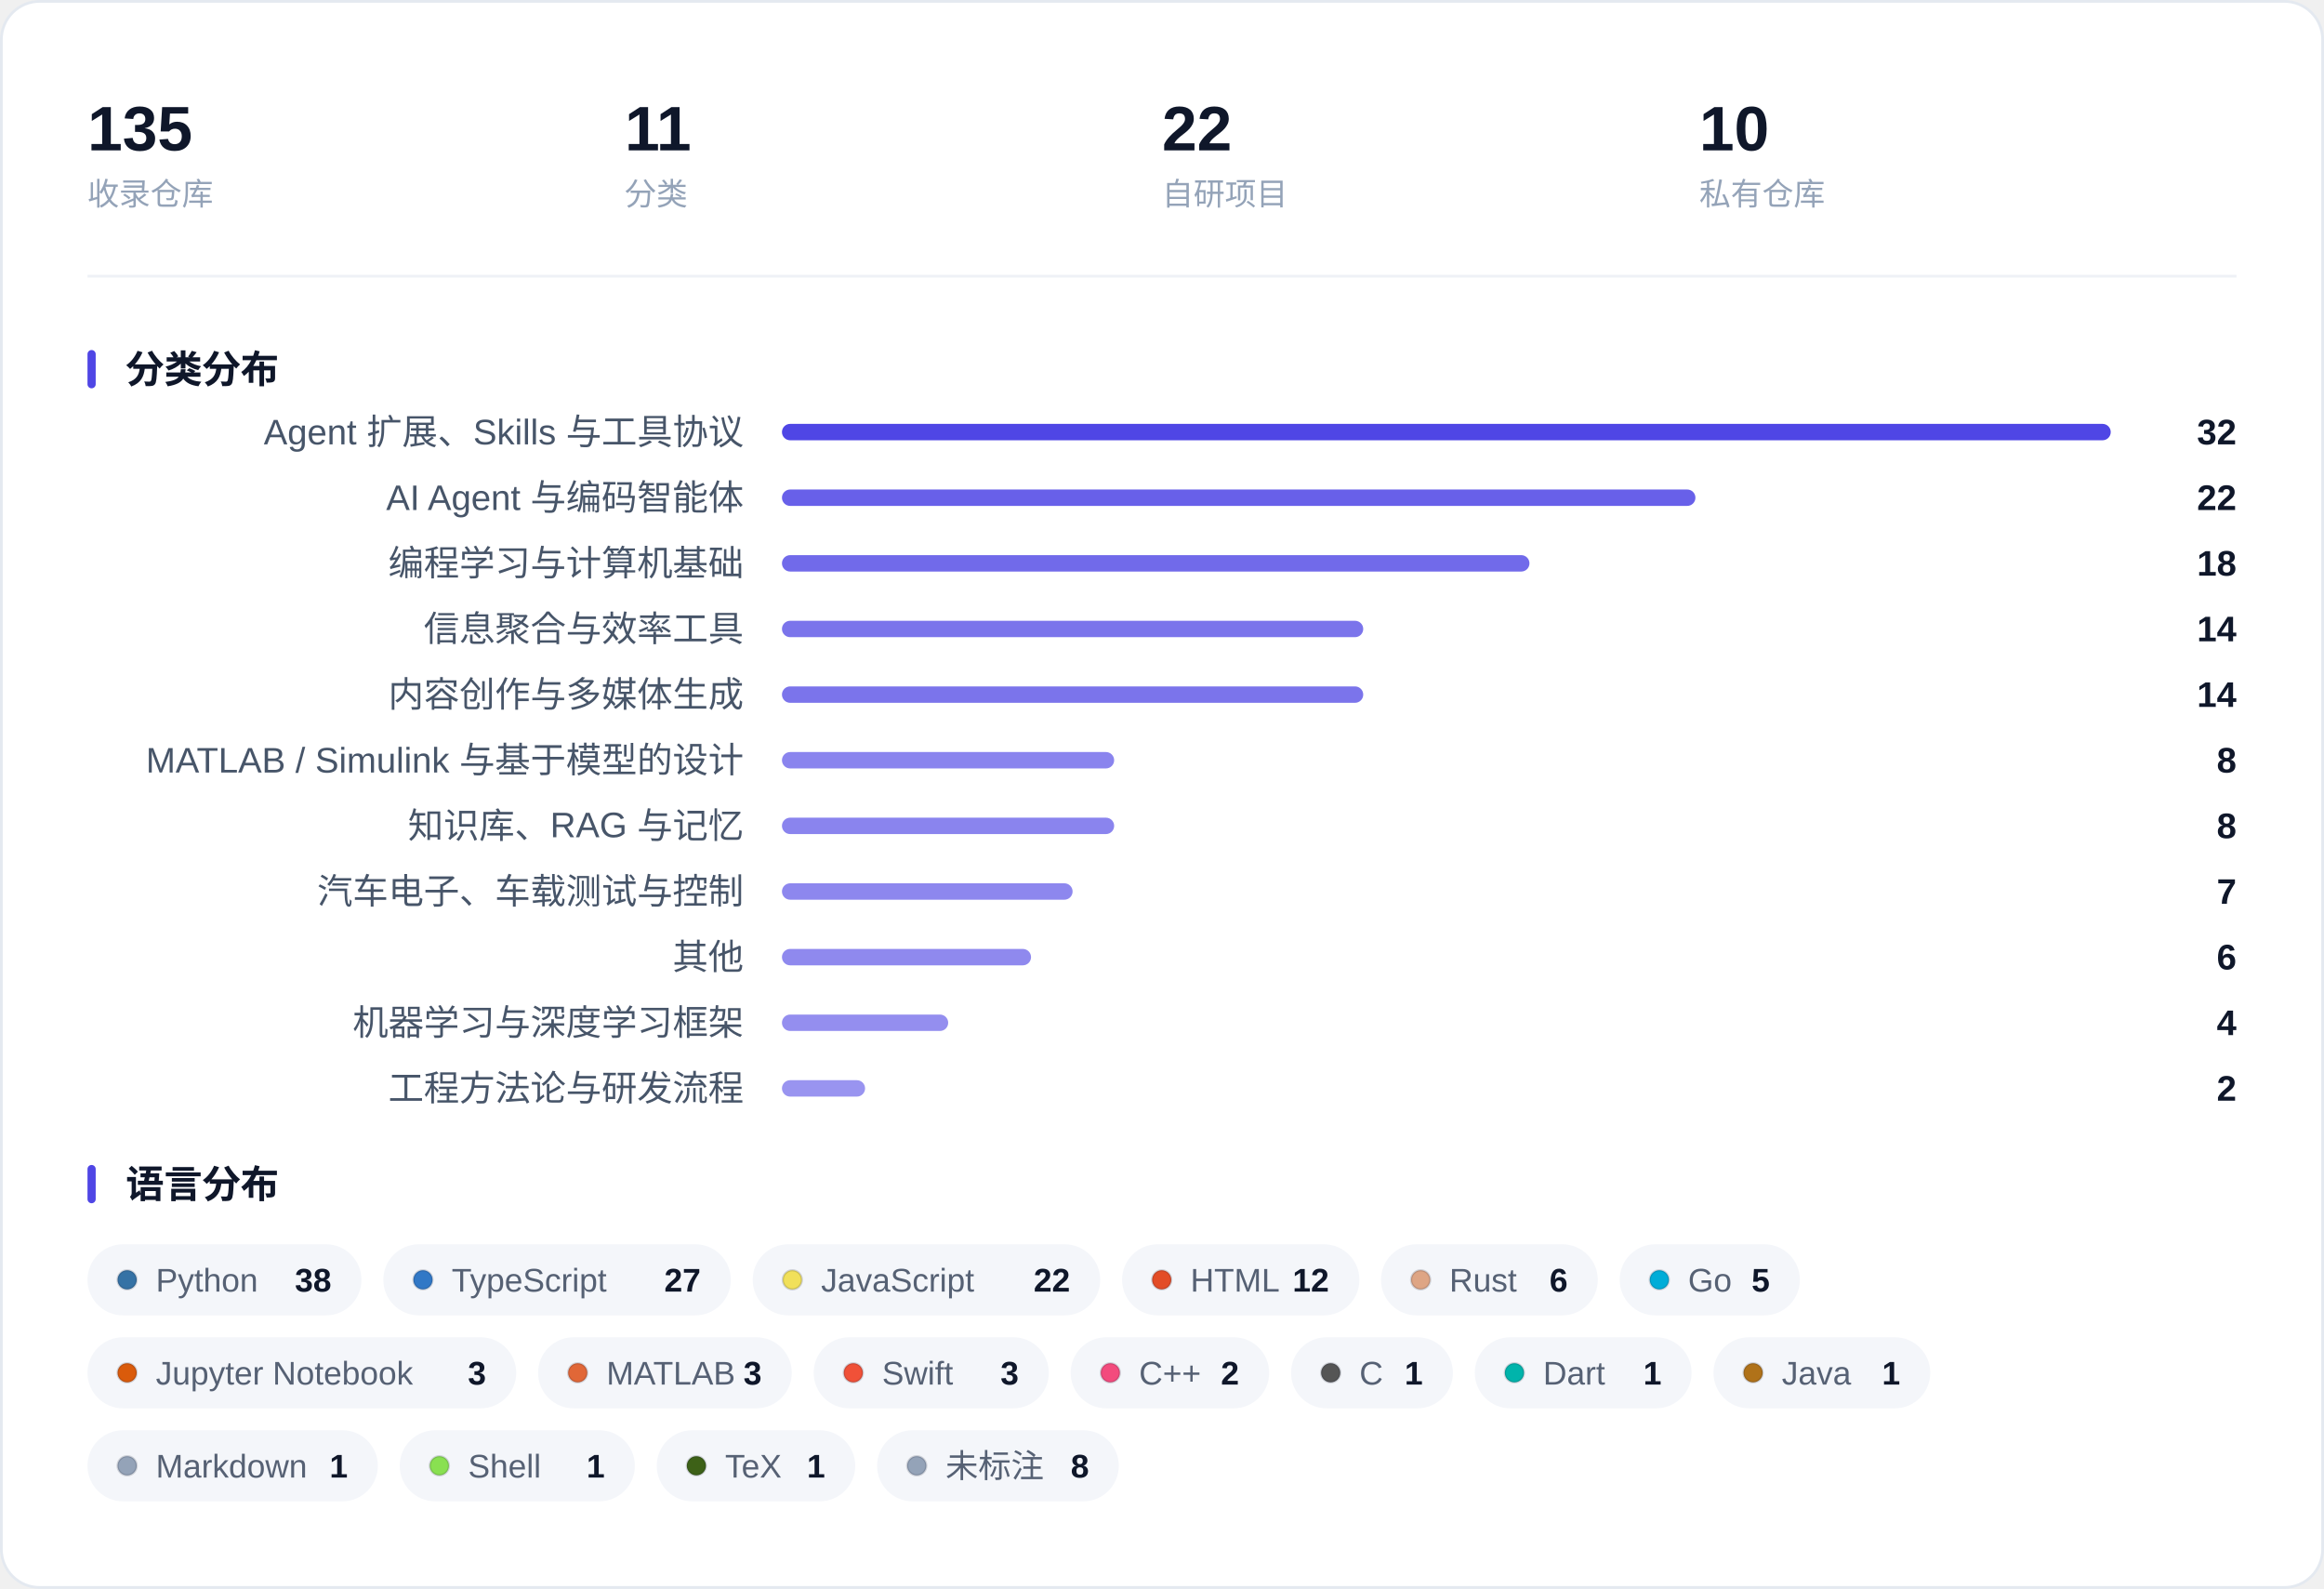
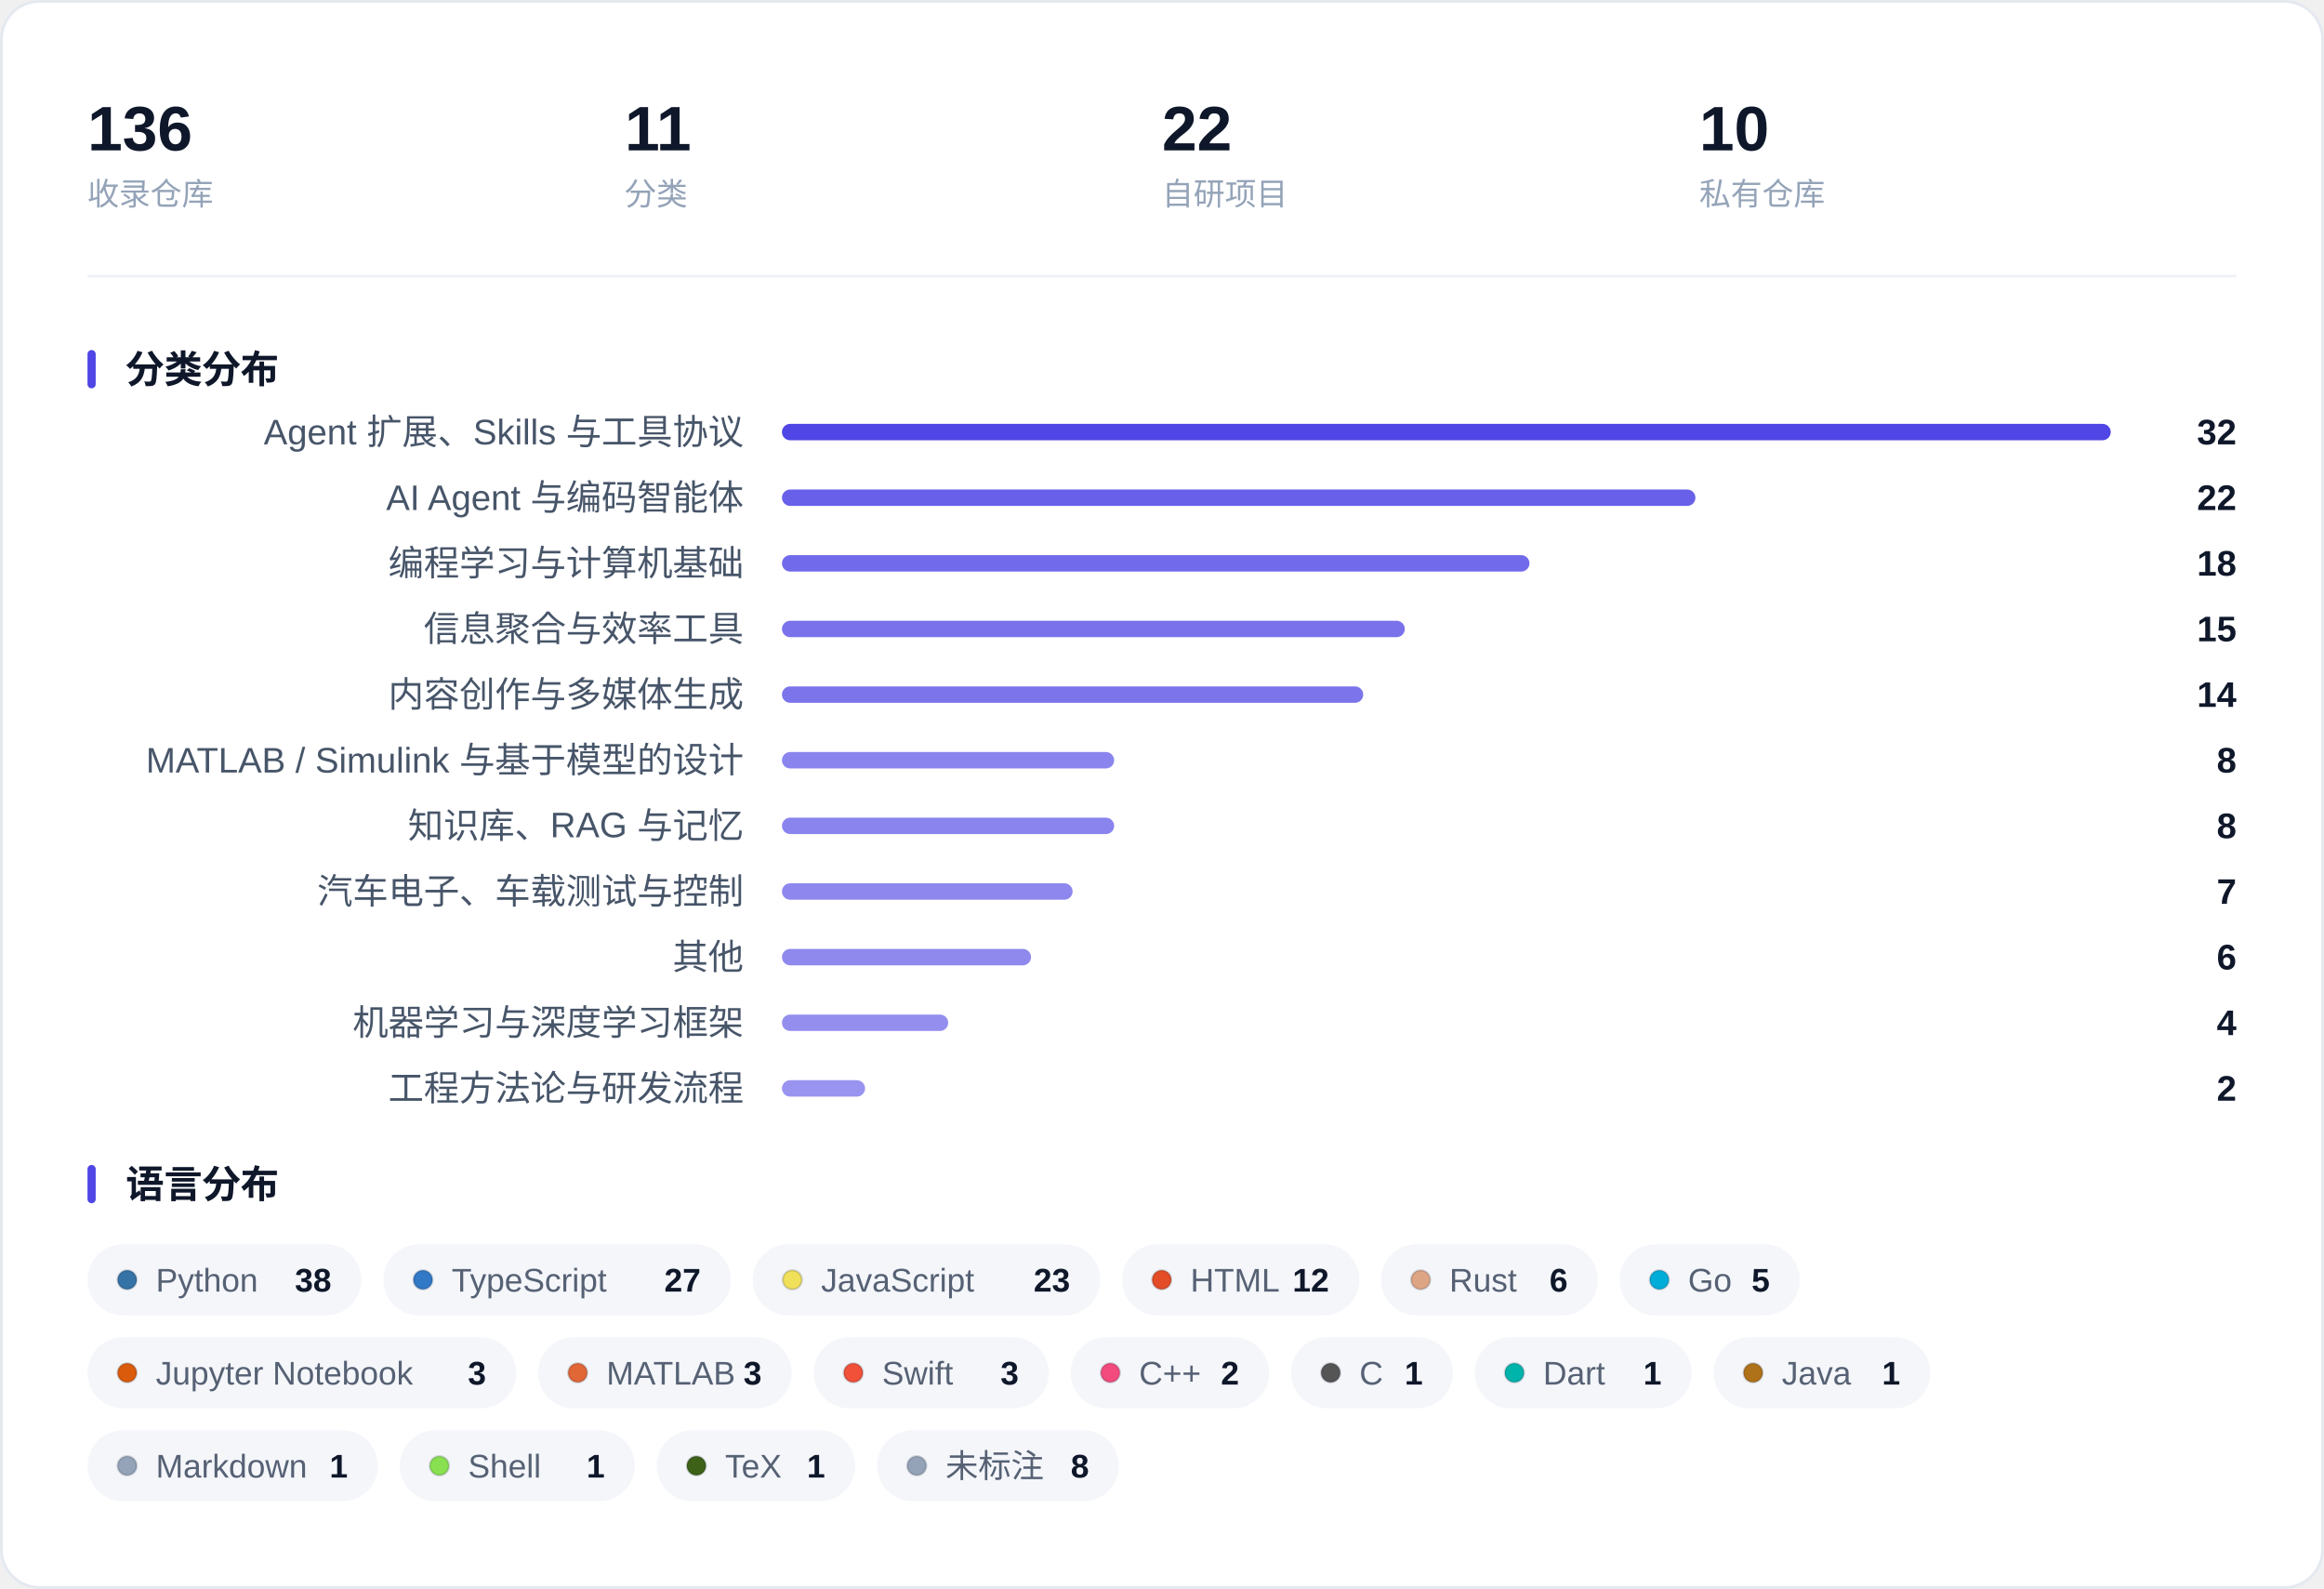
<svg xmlns="http://www.w3.org/2000/svg" width="850" height="581" viewBox="0 0 850 581" role="img" aria-label="收藏概览：指标、分类分布与语言分布">
  <rect x="0.5" y="0.5" width="849" height="580" rx="14" fill="#FFFFFF" stroke="#E4E9F0" />
-   <text x="32.0" y="55.0" font-family="-apple-system, BlinkMacSystemFont, 'Segoe UI', 'PingFang SC', 'Hiragino Sans GB', 'Microsoft YaHei', 'Helvetica Neue', Arial, sans-serif" font-size="23" fill="#0F172A" font-weight="600">135</text>
+   <text x="32.0" y="55.0" font-family="-apple-system, BlinkMacSystemFont, 'Segoe UI', 'PingFang SC', 'Hiragino Sans GB', 'Microsoft YaHei', 'Helvetica Neue', Arial, sans-serif" font-size="23" fill="#0F172A" font-weight="600">136</text>
  <text x="32.0" y="75.0" font-family="-apple-system, BlinkMacSystemFont, 'Segoe UI', 'PingFang SC', 'Hiragino Sans GB', 'Microsoft YaHei', 'Helvetica Neue', Arial, sans-serif" font-size="11.5" fill="#94A3B8">收录仓库</text>
  <text x="228.5" y="55.0" font-family="-apple-system, BlinkMacSystemFont, 'Segoe UI', 'PingFang SC', 'Hiragino Sans GB', 'Microsoft YaHei', 'Helvetica Neue', Arial, sans-serif" font-size="23" fill="#0F172A" font-weight="600">11</text>
  <text x="228.5" y="75.0" font-family="-apple-system, BlinkMacSystemFont, 'Segoe UI', 'PingFang SC', 'Hiragino Sans GB', 'Microsoft YaHei', 'Helvetica Neue', Arial, sans-serif" font-size="11.5" fill="#94A3B8">分类</text>
  <text x="425.0" y="55.0" font-family="-apple-system, BlinkMacSystemFont, 'Segoe UI', 'PingFang SC', 'Hiragino Sans GB', 'Microsoft YaHei', 'Helvetica Neue', Arial, sans-serif" font-size="23" fill="#0F172A" font-weight="600">22</text>
  <text x="425.0" y="75.0" font-family="-apple-system, BlinkMacSystemFont, 'Segoe UI', 'PingFang SC', 'Hiragino Sans GB', 'Microsoft YaHei', 'Helvetica Neue', Arial, sans-serif" font-size="11.5" fill="#94A3B8">自研项目</text>
  <text x="621.5" y="55.0" font-family="-apple-system, BlinkMacSystemFont, 'Segoe UI', 'PingFang SC', 'Hiragino Sans GB', 'Microsoft YaHei', 'Helvetica Neue', Arial, sans-serif" font-size="23" fill="#0F172A" font-weight="600">10</text>
  <text x="621.5" y="75.0" font-family="-apple-system, BlinkMacSystemFont, 'Segoe UI', 'PingFang SC', 'Hiragino Sans GB', 'Microsoft YaHei', 'Helvetica Neue', Arial, sans-serif" font-size="11.5" fill="#94A3B8">私有仓库</text>
  <line x1="32" y1="101.0" x2="818" y2="101.0" stroke="#EEF1F6" />
  <rect x="32" y="128.0" width="3" height="14" rx="1.5" fill="#4F46E5" />
  <text x="46.0" y="140.0" font-family="-apple-system, BlinkMacSystemFont, 'Segoe UI', 'PingFang SC', 'Hiragino Sans GB', 'Microsoft YaHei', 'Helvetica Neue', Arial, sans-serif" font-size="14" fill="#0F172A" font-weight="600">分类分布</text>
  <text x="272.0" y="162.5" font-family="-apple-system, BlinkMacSystemFont, 'Segoe UI', 'PingFang SC', 'Hiragino Sans GB', 'Microsoft YaHei', 'Helvetica Neue', Arial, sans-serif" font-size="13" fill="#475569" text-anchor="end">Agent 扩展、Skills 与工具协议</text>
  <rect x="286.0" y="155.0" width="486.0" height="6" rx="3.0" fill="#4F46E5" fill-opacity="1.000" />
  <text x="818.0" y="162.5" font-family="-apple-system, BlinkMacSystemFont, 'Segoe UI', 'PingFang SC', 'Hiragino Sans GB', 'Microsoft YaHei', 'Helvetica Neue', Arial, sans-serif" font-size="13" fill="#0F172A" font-weight="600" text-anchor="end">32</text>
  <text x="272.0" y="186.5" font-family="-apple-system, BlinkMacSystemFont, 'Segoe UI', 'PingFang SC', 'Hiragino Sans GB', 'Microsoft YaHei', 'Helvetica Neue', Arial, sans-serif" font-size="13" fill="#475569" text-anchor="end">AI Agent 与编码智能体</text>
  <rect x="286.0" y="179.0" width="334.1" height="6" rx="3.0" fill="#4F46E5" fill-opacity="0.859" />
  <text x="818.0" y="186.5" font-family="-apple-system, BlinkMacSystemFont, 'Segoe UI', 'PingFang SC', 'Hiragino Sans GB', 'Microsoft YaHei', 'Helvetica Neue', Arial, sans-serif" font-size="13" fill="#0F172A" font-weight="600" text-anchor="end">22</text>
  <text x="272.0" y="210.5" font-family="-apple-system, BlinkMacSystemFont, 'Segoe UI', 'PingFang SC', 'Hiragino Sans GB', 'Microsoft YaHei', 'Helvetica Neue', Arial, sans-serif" font-size="13" fill="#475569" text-anchor="end">编程学习与计算机基础</text>
  <rect x="286.0" y="203.0" width="273.4" height="6" rx="3.0" fill="#4F46E5" fill-opacity="0.803" />
  <text x="818.0" y="210.5" font-family="-apple-system, BlinkMacSystemFont, 'Segoe UI', 'PingFang SC', 'Hiragino Sans GB', 'Microsoft YaHei', 'Helvetica Neue', Arial, sans-serif" font-size="13" fill="#0F172A" font-weight="600" text-anchor="end">18</text>
  <text x="272.0" y="234.5" font-family="-apple-system, BlinkMacSystemFont, 'Segoe UI', 'PingFang SC', 'Hiragino Sans GB', 'Microsoft YaHei', 'Helvetica Neue', Arial, sans-serif" font-size="13" fill="#475569" text-anchor="end">信息聚合与效率工具</text>
-   <rect x="286.0" y="227.0" width="212.6" height="6" rx="3.0" fill="#4F46E5" fill-opacity="0.747" />
-   <text x="818.0" y="234.5" font-family="-apple-system, BlinkMacSystemFont, 'Segoe UI', 'PingFang SC', 'Hiragino Sans GB', 'Microsoft YaHei', 'Helvetica Neue', Arial, sans-serif" font-size="13" fill="#0F172A" font-weight="600" text-anchor="end">14</text>
+   <rect x="286.0" y="227.0" width="227.8" height="6" rx="3.0" fill="#4F46E5" fill-opacity="0.761" />
+   <text x="818.0" y="234.5" font-family="-apple-system, BlinkMacSystemFont, 'Segoe UI', 'PingFang SC', 'Hiragino Sans GB', 'Microsoft YaHei', 'Helvetica Neue', Arial, sans-serif" font-size="13" fill="#0F172A" font-weight="600" text-anchor="end">15</text>
  <text x="272.0" y="258.5" font-family="-apple-system, BlinkMacSystemFont, 'Segoe UI', 'PingFang SC', 'Hiragino Sans GB', 'Microsoft YaHei', 'Helvetica Neue', Arial, sans-serif" font-size="13" fill="#475569" text-anchor="end">内容创作与多媒体生成</text>
  <rect x="286.0" y="251.0" width="212.6" height="6" rx="3.0" fill="#4F46E5" fill-opacity="0.747" />
  <text x="818.0" y="258.5" font-family="-apple-system, BlinkMacSystemFont, 'Segoe UI', 'PingFang SC', 'Hiragino Sans GB', 'Microsoft YaHei', 'Helvetica Neue', Arial, sans-serif" font-size="13" fill="#0F172A" font-weight="600" text-anchor="end">14</text>
  <text x="272.0" y="282.5" font-family="-apple-system, BlinkMacSystemFont, 'Segoe UI', 'PingFang SC', 'Hiragino Sans GB', 'Microsoft YaHei', 'Helvetica Neue', Arial, sans-serif" font-size="13" fill="#475569" text-anchor="end">MATLAB / Simulink 与基于模型的设计</text>
  <rect x="286.0" y="275.0" width="121.5" height="6" rx="3.0" fill="#4F46E5" fill-opacity="0.663" />
  <text x="818.0" y="282.5" font-family="-apple-system, BlinkMacSystemFont, 'Segoe UI', 'PingFang SC', 'Hiragino Sans GB', 'Microsoft YaHei', 'Helvetica Neue', Arial, sans-serif" font-size="13" fill="#0F172A" font-weight="600" text-anchor="end">8</text>
  <text x="272.0" y="306.5" font-family="-apple-system, BlinkMacSystemFont, 'Segoe UI', 'PingFang SC', 'Hiragino Sans GB', 'Microsoft YaHei', 'Helvetica Neue', Arial, sans-serif" font-size="13" fill="#475569" text-anchor="end">知识库、RAG 与记忆</text>
  <rect x="286.0" y="299.0" width="121.5" height="6" rx="3.0" fill="#4F46E5" fill-opacity="0.663" />
  <text x="818.0" y="306.5" font-family="-apple-system, BlinkMacSystemFont, 'Segoe UI', 'PingFang SC', 'Hiragino Sans GB', 'Microsoft YaHei', 'Helvetica Neue', Arial, sans-serif" font-size="13" fill="#0F172A" font-weight="600" text-anchor="end">8</text>
  <text x="272.0" y="330.5" font-family="-apple-system, BlinkMacSystemFont, 'Segoe UI', 'PingFang SC', 'Hiragino Sans GB', 'Microsoft YaHei', 'Helvetica Neue', Arial, sans-serif" font-size="13" fill="#475569" text-anchor="end">汽车电子、车载测试与控制</text>
  <rect x="286.0" y="323.0" width="106.3" height="6" rx="3.0" fill="#4F46E5" fill-opacity="0.648" />
  <text x="818.0" y="330.5" font-family="-apple-system, BlinkMacSystemFont, 'Segoe UI', 'PingFang SC', 'Hiragino Sans GB', 'Microsoft YaHei', 'Helvetica Neue', Arial, sans-serif" font-size="13" fill="#0F172A" font-weight="600" text-anchor="end">7</text>
  <text x="272.0" y="354.5" font-family="-apple-system, BlinkMacSystemFont, 'Segoe UI', 'PingFang SC', 'Hiragino Sans GB', 'Microsoft YaHei', 'Helvetica Neue', Arial, sans-serif" font-size="13" fill="#475569" text-anchor="end">其他</text>
  <rect x="286.0" y="347.0" width="91.1" height="6" rx="3.0" fill="#4F46E5" fill-opacity="0.634" />
  <text x="818.0" y="354.5" font-family="-apple-system, BlinkMacSystemFont, 'Segoe UI', 'PingFang SC', 'Hiragino Sans GB', 'Microsoft YaHei', 'Helvetica Neue', Arial, sans-serif" font-size="13" fill="#0F172A" font-weight="600" text-anchor="end">6</text>
  <text x="272.0" y="378.5" font-family="-apple-system, BlinkMacSystemFont, 'Segoe UI', 'PingFang SC', 'Hiragino Sans GB', 'Microsoft YaHei', 'Helvetica Neue', Arial, sans-serif" font-size="13" fill="#475569" text-anchor="end">机器学习与深度学习框架</text>
  <rect x="286.0" y="371.0" width="60.8" height="6" rx="3.0" fill="#4F46E5" fill-opacity="0.606" />
  <text x="818.0" y="378.5" font-family="-apple-system, BlinkMacSystemFont, 'Segoe UI', 'PingFang SC', 'Hiragino Sans GB', 'Microsoft YaHei', 'Helvetica Neue', Arial, sans-serif" font-size="13" fill="#0F172A" font-weight="600" text-anchor="end">4</text>
  <text x="272.0" y="402.5" font-family="-apple-system, BlinkMacSystemFont, 'Segoe UI', 'PingFang SC', 'Hiragino Sans GB', 'Microsoft YaHei', 'Helvetica Neue', Arial, sans-serif" font-size="13" fill="#475569" text-anchor="end">工程方法论与研发流程</text>
  <rect x="286.0" y="395.0" width="30.4" height="6" rx="3.0" fill="#4F46E5" fill-opacity="0.578" />
  <text x="818.0" y="402.5" font-family="-apple-system, BlinkMacSystemFont, 'Segoe UI', 'PingFang SC', 'Hiragino Sans GB', 'Microsoft YaHei', 'Helvetica Neue', Arial, sans-serif" font-size="13" fill="#0F172A" font-weight="600" text-anchor="end">2</text>
  <rect x="32" y="426.0" width="3" height="14" rx="1.5" fill="#4F46E5" />
  <text x="46.0" y="438.0" font-family="-apple-system, BlinkMacSystemFont, 'Segoe UI', 'PingFang SC', 'Hiragino Sans GB', 'Microsoft YaHei', 'Helvetica Neue', Arial, sans-serif" font-size="14" fill="#0F172A" font-weight="600">语言分布</text>
  <rect x="32.0" y="455.0" width="100.2" height="26" rx="13.0" fill="#F4F6FA" />
  <circle cx="46.5" cy="468.0" r="3.5" fill="#3572A5" stroke="#0B1220" stroke-opacity="0.16" stroke-width="0.8" />
  <text x="57.0" y="472.3" font-family="-apple-system, BlinkMacSystemFont, 'Segoe UI', 'PingFang SC', 'Hiragino Sans GB', 'Microsoft YaHei', 'Helvetica Neue', Arial, sans-serif" font-size="12" fill="#566174">Python</text>
  <text x="121.2" y="472.3" font-family="-apple-system, BlinkMacSystemFont, 'Segoe UI', 'PingFang SC', 'Hiragino Sans GB', 'Microsoft YaHei', 'Helvetica Neue', Arial, sans-serif" font-size="12" fill="#0F172A" font-weight="600" text-anchor="end">38</text>
  <rect x="140.2" y="455.0" width="127.1" height="26" rx="13.0" fill="#F4F6FA" />
  <circle cx="154.7" cy="468.0" r="3.5" fill="#3178C6" stroke="#0B1220" stroke-opacity="0.16" stroke-width="0.8" />
  <text x="165.2" y="472.3" font-family="-apple-system, BlinkMacSystemFont, 'Segoe UI', 'PingFang SC', 'Hiragino Sans GB', 'Microsoft YaHei', 'Helvetica Neue', Arial, sans-serif" font-size="12" fill="#566174">TypeScript</text>
  <text x="256.3" y="472.3" font-family="-apple-system, BlinkMacSystemFont, 'Segoe UI', 'PingFang SC', 'Hiragino Sans GB', 'Microsoft YaHei', 'Helvetica Neue', Arial, sans-serif" font-size="12" fill="#0F172A" font-weight="600" text-anchor="end">27</text>
  <rect x="275.3" y="455.0" width="127.1" height="26" rx="13.0" fill="#F4F6FA" />
  <circle cx="289.8" cy="468.0" r="3.5" fill="#F1E05A" stroke="#0B1220" stroke-opacity="0.16" stroke-width="0.8" />
  <text x="300.3" y="472.3" font-family="-apple-system, BlinkMacSystemFont, 'Segoe UI', 'PingFang SC', 'Hiragino Sans GB', 'Microsoft YaHei', 'Helvetica Neue', Arial, sans-serif" font-size="12" fill="#566174">JavaScript</text>
-   <text x="391.4" y="472.3" font-family="-apple-system, BlinkMacSystemFont, 'Segoe UI', 'PingFang SC', 'Hiragino Sans GB', 'Microsoft YaHei', 'Helvetica Neue', Arial, sans-serif" font-size="12" fill="#0F172A" font-weight="600" text-anchor="end">22</text>
+   <text x="391.4" y="472.3" font-family="-apple-system, BlinkMacSystemFont, 'Segoe UI', 'PingFang SC', 'Hiragino Sans GB', 'Microsoft YaHei', 'Helvetica Neue', Arial, sans-serif" font-size="12" fill="#0F172A" font-weight="600" text-anchor="end">23</text>
  <rect x="410.4" y="455.0" width="86.8" height="26" rx="13.0" fill="#F4F6FA" />
  <circle cx="424.9" cy="468.0" r="3.5" fill="#E34C26" stroke="#0B1220" stroke-opacity="0.16" stroke-width="0.8" />
  <text x="435.4" y="472.3" font-family="-apple-system, BlinkMacSystemFont, 'Segoe UI', 'PingFang SC', 'Hiragino Sans GB', 'Microsoft YaHei', 'Helvetica Neue', Arial, sans-serif" font-size="12" fill="#566174">HTML</text>
  <text x="486.1" y="472.3" font-family="-apple-system, BlinkMacSystemFont, 'Segoe UI', 'PingFang SC', 'Hiragino Sans GB', 'Microsoft YaHei', 'Helvetica Neue', Arial, sans-serif" font-size="12" fill="#0F172A" font-weight="600" text-anchor="end">12</text>
  <rect x="505.1" y="455.0" width="79.3" height="26" rx="13.0" fill="#F4F6FA" />
  <circle cx="519.6" cy="468.0" r="3.5" fill="#DEA584" stroke="#0B1220" stroke-opacity="0.16" stroke-width="0.8" />
  <text x="530.1" y="472.3" font-family="-apple-system, BlinkMacSystemFont, 'Segoe UI', 'PingFang SC', 'Hiragino Sans GB', 'Microsoft YaHei', 'Helvetica Neue', Arial, sans-serif" font-size="12" fill="#566174">Rust</text>
  <text x="573.4" y="472.3" font-family="-apple-system, BlinkMacSystemFont, 'Segoe UI', 'PingFang SC', 'Hiragino Sans GB', 'Microsoft YaHei', 'Helvetica Neue', Arial, sans-serif" font-size="12" fill="#0F172A" font-weight="600" text-anchor="end">6</text>
  <rect x="592.4" y="455.0" width="65.9" height="26" rx="13.0" fill="#F4F6FA" />
  <circle cx="606.9" cy="468.0" r="3.5" fill="#00ADD8" stroke="#0B1220" stroke-opacity="0.16" stroke-width="0.8" />
  <text x="617.4" y="472.3" font-family="-apple-system, BlinkMacSystemFont, 'Segoe UI', 'PingFang SC', 'Hiragino Sans GB', 'Microsoft YaHei', 'Helvetica Neue', Arial, sans-serif" font-size="12" fill="#566174">Go</text>
  <text x="647.3" y="472.3" font-family="-apple-system, BlinkMacSystemFont, 'Segoe UI', 'PingFang SC', 'Hiragino Sans GB', 'Microsoft YaHei', 'Helvetica Neue', Arial, sans-serif" font-size="12" fill="#0F172A" font-weight="600" text-anchor="end">5</text>
  <rect x="32.0" y="489.0" width="156.8" height="26" rx="13.0" fill="#F4F6FA" />
  <circle cx="46.5" cy="502.0" r="3.5" fill="#DA5B0B" stroke="#0B1220" stroke-opacity="0.16" stroke-width="0.8" />
  <text x="57.0" y="506.3" font-family="-apple-system, BlinkMacSystemFont, 'Segoe UI', 'PingFang SC', 'Hiragino Sans GB', 'Microsoft YaHei', 'Helvetica Neue', Arial, sans-serif" font-size="12" fill="#566174">Jupyter Notebook</text>
  <text x="177.8" y="506.3" font-family="-apple-system, BlinkMacSystemFont, 'Segoe UI', 'PingFang SC', 'Hiragino Sans GB', 'Microsoft YaHei', 'Helvetica Neue', Arial, sans-serif" font-size="12" fill="#0F172A" font-weight="600" text-anchor="end">3</text>
  <rect x="196.8" y="489.0" width="92.8" height="26" rx="13.0" fill="#F4F6FA" />
  <circle cx="211.3" cy="502.0" r="3.5" fill="#E16737" stroke="#0B1220" stroke-opacity="0.16" stroke-width="0.8" />
  <text x="221.8" y="506.3" font-family="-apple-system, BlinkMacSystemFont, 'Segoe UI', 'PingFang SC', 'Hiragino Sans GB', 'Microsoft YaHei', 'Helvetica Neue', Arial, sans-serif" font-size="12" fill="#566174">MATLAB</text>
  <text x="278.6" y="506.3" font-family="-apple-system, BlinkMacSystemFont, 'Segoe UI', 'PingFang SC', 'Hiragino Sans GB', 'Microsoft YaHei', 'Helvetica Neue', Arial, sans-serif" font-size="12" fill="#0F172A" font-weight="600" text-anchor="end">3</text>
  <rect x="297.6" y="489.0" width="86.0" height="26" rx="13.0" fill="#F4F6FA" />
  <circle cx="312.1" cy="502.0" r="3.5" fill="#F05138" stroke="#0B1220" stroke-opacity="0.16" stroke-width="0.8" />
  <text x="322.6" y="506.3" font-family="-apple-system, BlinkMacSystemFont, 'Segoe UI', 'PingFang SC', 'Hiragino Sans GB', 'Microsoft YaHei', 'Helvetica Neue', Arial, sans-serif" font-size="12" fill="#566174">Swift</text>
  <text x="372.6" y="506.3" font-family="-apple-system, BlinkMacSystemFont, 'Segoe UI', 'PingFang SC', 'Hiragino Sans GB', 'Microsoft YaHei', 'Helvetica Neue', Arial, sans-serif" font-size="12" fill="#0F172A" font-weight="600" text-anchor="end">3</text>
  <rect x="391.6" y="489.0" width="72.6" height="26" rx="13.0" fill="#F4F6FA" />
  <circle cx="406.1" cy="502.0" r="3.5" fill="#F34B7D" stroke="#0B1220" stroke-opacity="0.16" stroke-width="0.8" />
  <text x="416.6" y="506.3" font-family="-apple-system, BlinkMacSystemFont, 'Segoe UI', 'PingFang SC', 'Hiragino Sans GB', 'Microsoft YaHei', 'Helvetica Neue', Arial, sans-serif" font-size="12" fill="#566174">C++</text>
  <text x="453.2" y="506.3" font-family="-apple-system, BlinkMacSystemFont, 'Segoe UI', 'PingFang SC', 'Hiragino Sans GB', 'Microsoft YaHei', 'Helvetica Neue', Arial, sans-serif" font-size="12" fill="#0F172A" font-weight="600" text-anchor="end">2</text>
  <rect x="472.2" y="489.0" width="59.2" height="26" rx="13.0" fill="#F4F6FA" />
  <circle cx="486.7" cy="502.0" r="3.5" fill="#555555" stroke="#0B1220" stroke-opacity="0.16" stroke-width="0.8" />
  <text x="497.2" y="506.3" font-family="-apple-system, BlinkMacSystemFont, 'Segoe UI', 'PingFang SC', 'Hiragino Sans GB', 'Microsoft YaHei', 'Helvetica Neue', Arial, sans-serif" font-size="12" fill="#566174">C</text>
  <text x="520.4" y="506.3" font-family="-apple-system, BlinkMacSystemFont, 'Segoe UI', 'PingFang SC', 'Hiragino Sans GB', 'Microsoft YaHei', 'Helvetica Neue', Arial, sans-serif" font-size="12" fill="#0F172A" font-weight="600" text-anchor="end">1</text>
  <rect x="539.4" y="489.0" width="79.3" height="26" rx="13.0" fill="#F4F6FA" />
  <circle cx="553.9" cy="502.0" r="3.5" fill="#00B4AB" stroke="#0B1220" stroke-opacity="0.16" stroke-width="0.8" />
  <text x="564.4" y="506.3" font-family="-apple-system, BlinkMacSystemFont, 'Segoe UI', 'PingFang SC', 'Hiragino Sans GB', 'Microsoft YaHei', 'Helvetica Neue', Arial, sans-serif" font-size="12" fill="#566174">Dart</text>
  <text x="607.7" y="506.3" font-family="-apple-system, BlinkMacSystemFont, 'Segoe UI', 'PingFang SC', 'Hiragino Sans GB', 'Microsoft YaHei', 'Helvetica Neue', Arial, sans-serif" font-size="12" fill="#0F172A" font-weight="600" text-anchor="end">1</text>
  <rect x="626.7" y="489.0" width="79.3" height="26" rx="13.0" fill="#F4F6FA" />
  <circle cx="641.2" cy="502.0" r="3.5" fill="#B07219" stroke="#0B1220" stroke-opacity="0.16" stroke-width="0.8" />
  <text x="651.7" y="506.3" font-family="-apple-system, BlinkMacSystemFont, 'Segoe UI', 'PingFang SC', 'Hiragino Sans GB', 'Microsoft YaHei', 'Helvetica Neue', Arial, sans-serif" font-size="12" fill="#566174">Java</text>
  <text x="695.0" y="506.3" font-family="-apple-system, BlinkMacSystemFont, 'Segoe UI', 'PingFang SC', 'Hiragino Sans GB', 'Microsoft YaHei', 'Helvetica Neue', Arial, sans-serif" font-size="12" fill="#0F172A" font-weight="600" text-anchor="end">1</text>
  <rect x="32.0" y="523.0" width="106.2" height="26" rx="13.0" fill="#F4F6FA" />
  <circle cx="46.5" cy="536.0" r="3.5" fill="#94A3B8" stroke="#0B1220" stroke-opacity="0.16" stroke-width="0.8" />
  <text x="57.0" y="540.3" font-family="-apple-system, BlinkMacSystemFont, 'Segoe UI', 'PingFang SC', 'Hiragino Sans GB', 'Microsoft YaHei', 'Helvetica Neue', Arial, sans-serif" font-size="12" fill="#566174">Markdown</text>
  <text x="127.2" y="540.3" font-family="-apple-system, BlinkMacSystemFont, 'Segoe UI', 'PingFang SC', 'Hiragino Sans GB', 'Microsoft YaHei', 'Helvetica Neue', Arial, sans-serif" font-size="12" fill="#0F172A" font-weight="600" text-anchor="end">1</text>
  <rect x="146.2" y="523.0" width="86.0" height="26" rx="13.0" fill="#F4F6FA" />
  <circle cx="160.7" cy="536.0" r="3.5" fill="#89E051" stroke="#0B1220" stroke-opacity="0.16" stroke-width="0.8" />
  <text x="171.2" y="540.3" font-family="-apple-system, BlinkMacSystemFont, 'Segoe UI', 'PingFang SC', 'Hiragino Sans GB', 'Microsoft YaHei', 'Helvetica Neue', Arial, sans-serif" font-size="12" fill="#566174">Shell</text>
  <text x="221.2" y="540.3" font-family="-apple-system, BlinkMacSystemFont, 'Segoe UI', 'PingFang SC', 'Hiragino Sans GB', 'Microsoft YaHei', 'Helvetica Neue', Arial, sans-serif" font-size="12" fill="#0F172A" font-weight="600" text-anchor="end">1</text>
  <rect x="240.2" y="523.0" width="72.6" height="26" rx="13.0" fill="#F4F6FA" />
  <circle cx="254.7" cy="536.0" r="3.5" fill="#3D6117" stroke="#0B1220" stroke-opacity="0.16" stroke-width="0.8" />
  <text x="265.2" y="540.3" font-family="-apple-system, BlinkMacSystemFont, 'Segoe UI', 'PingFang SC', 'Hiragino Sans GB', 'Microsoft YaHei', 'Helvetica Neue', Arial, sans-serif" font-size="12" fill="#566174">TeX</text>
  <text x="301.8" y="540.3" font-family="-apple-system, BlinkMacSystemFont, 'Segoe UI', 'PingFang SC', 'Hiragino Sans GB', 'Microsoft YaHei', 'Helvetica Neue', Arial, sans-serif" font-size="12" fill="#0F172A" font-weight="600" text-anchor="end">1</text>
  <rect x="320.8" y="523.0" width="88.4" height="26" rx="13.0" fill="#F4F6FA" />
  <circle cx="335.3" cy="536.0" r="3.5" fill="#94A3B8" stroke="#0B1220" stroke-opacity="0.16" stroke-width="0.8" />
  <text x="345.8" y="540.3" font-family="-apple-system, BlinkMacSystemFont, 'Segoe UI', 'PingFang SC', 'Hiragino Sans GB', 'Microsoft YaHei', 'Helvetica Neue', Arial, sans-serif" font-size="12" fill="#566174">未标注</text>
  <text x="398.3" y="540.3" font-family="-apple-system, BlinkMacSystemFont, 'Segoe UI', 'PingFang SC', 'Hiragino Sans GB', 'Microsoft YaHei', 'Helvetica Neue', Arial, sans-serif" font-size="12" fill="#0F172A" font-weight="600" text-anchor="end">8</text>
</svg>
